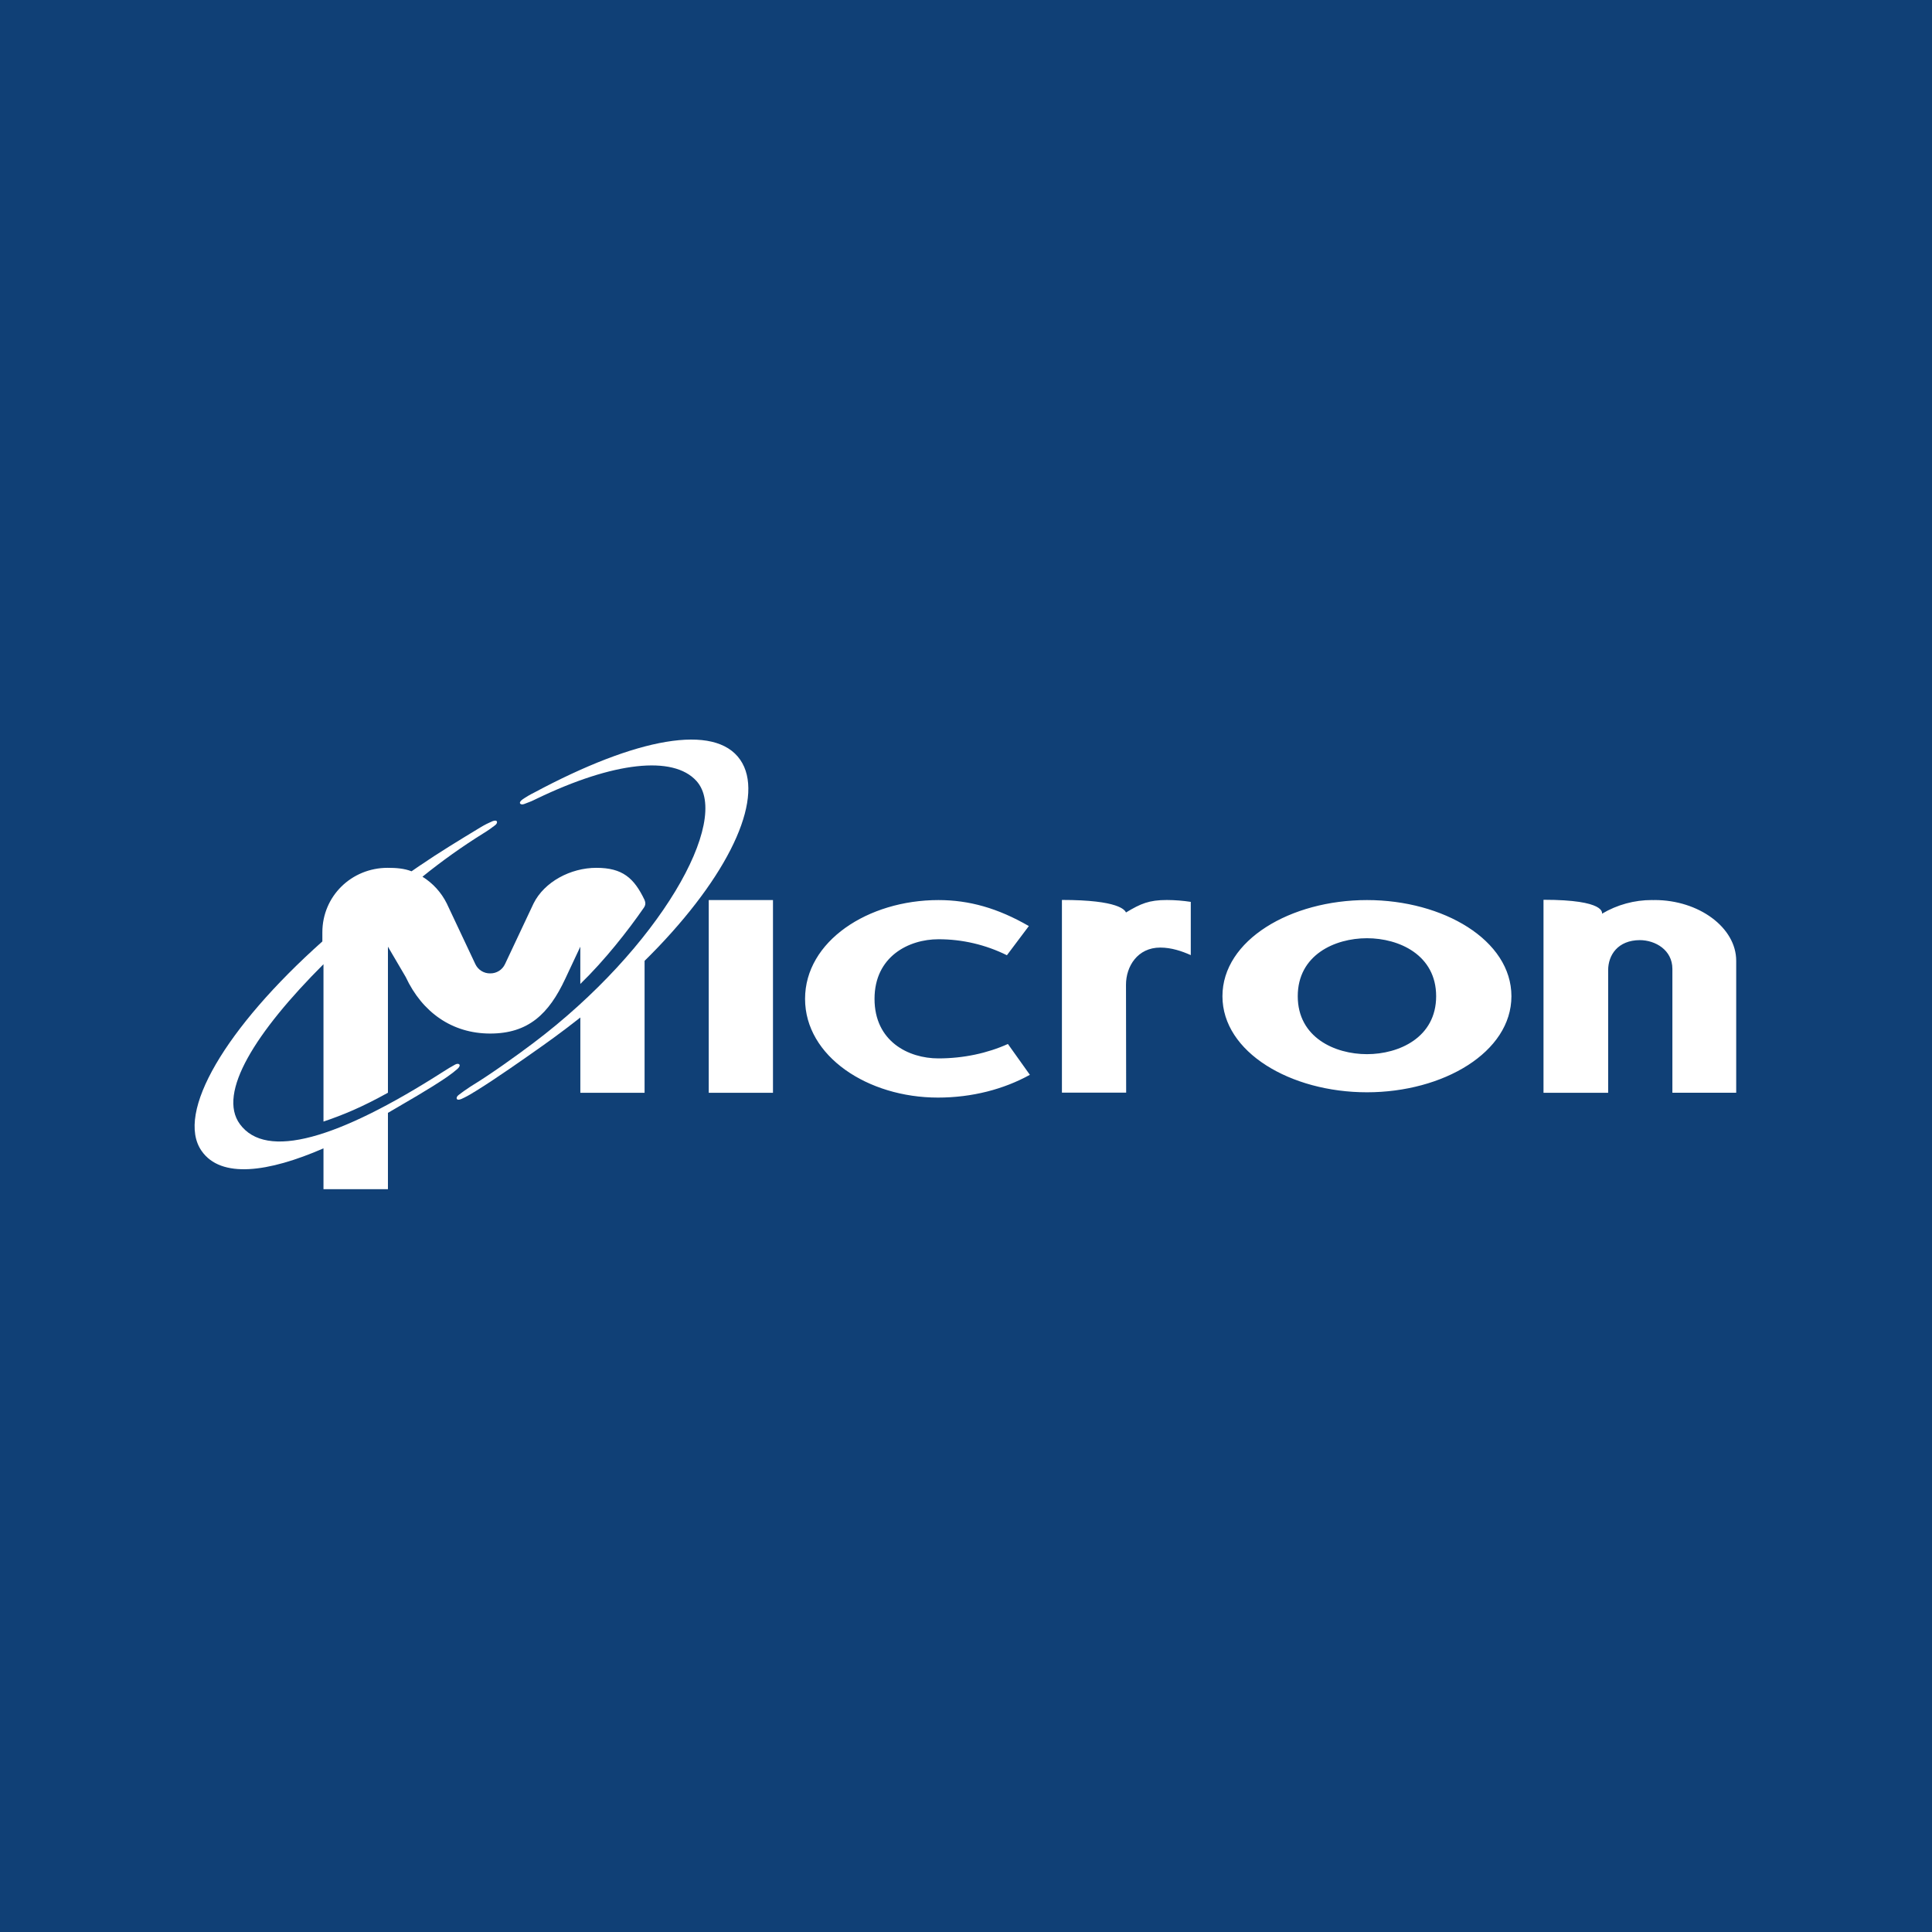
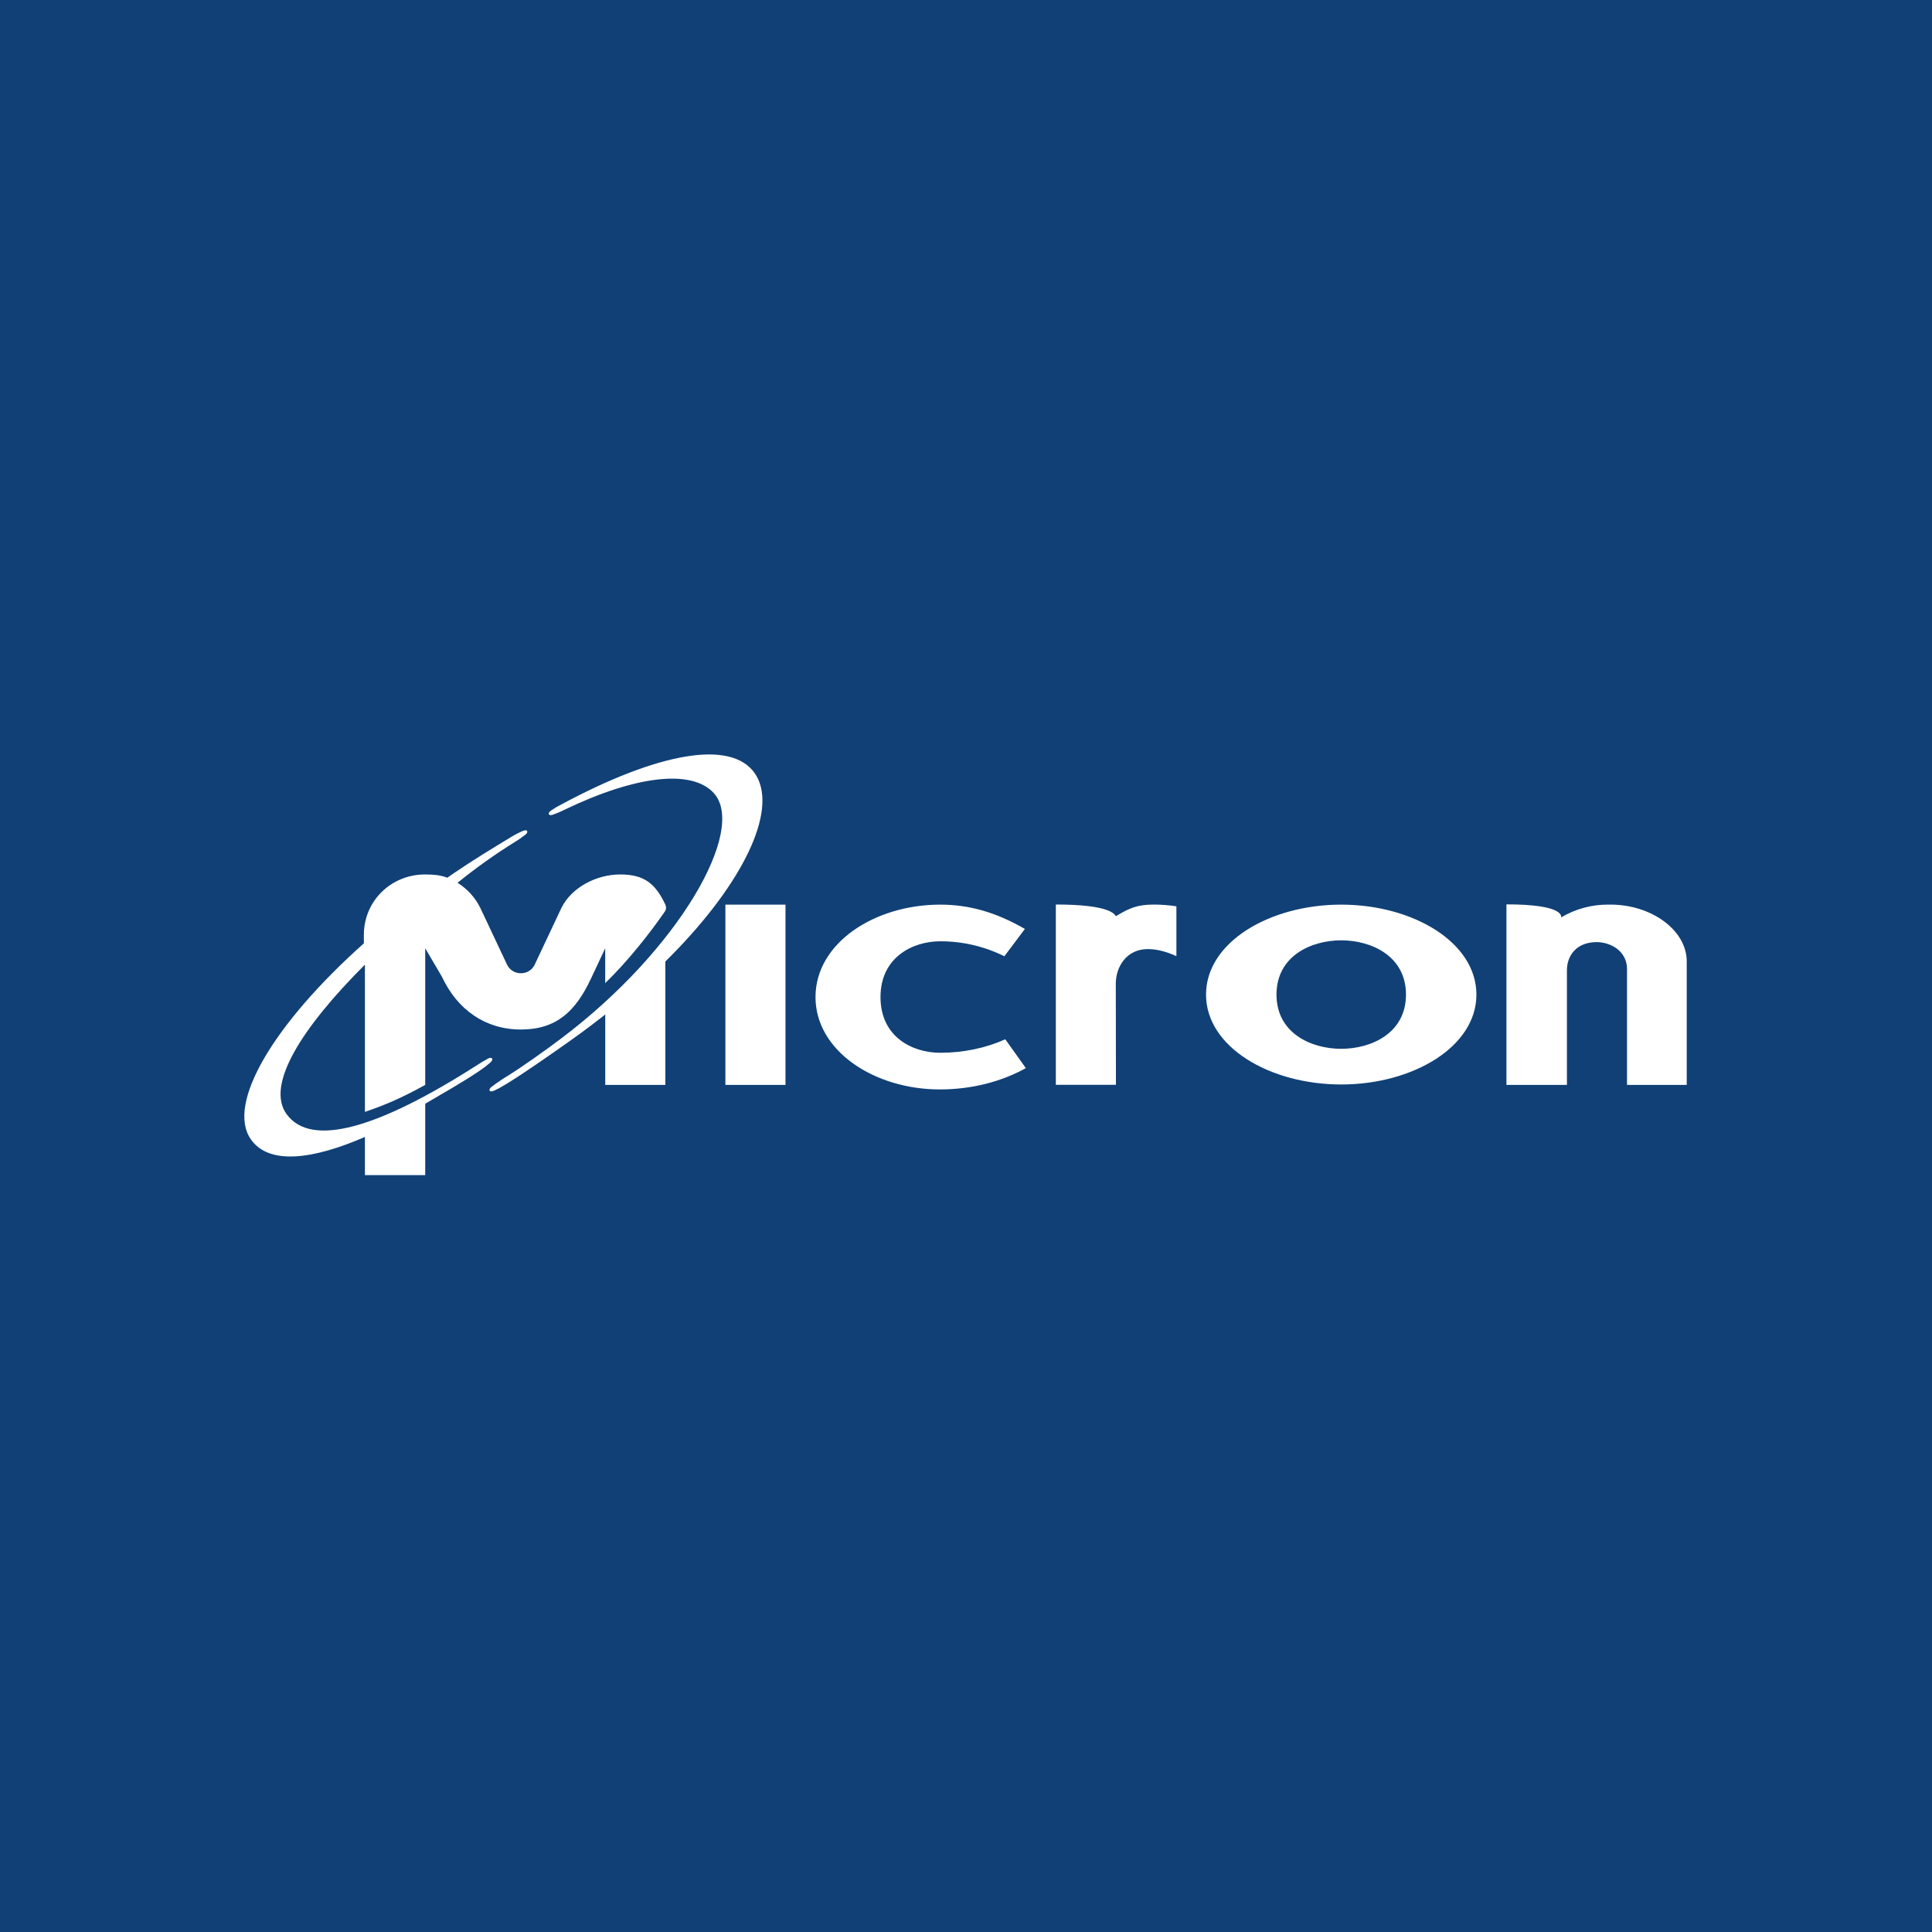
<svg xmlns="http://www.w3.org/2000/svg" viewBox="0 0 56 56">
  <rect x="0" y="0" width="56" height="56" fill="#104076" />
-   <g transform="translate(1.93,1.88) scale(0.9309)">
+   <g transform="translate(3.61,3.57) scale(0.871)">
    <path d="M27.131 32.156c-2.18 0-4.137-1.282-4.137-3.074 0-1.793 1.957-3.076 4.153-3.076.954 0 1.846.25 2.815.809l-.683.909a4.778 4.778 0 00-2.132-.498c-.923 0-1.99.535-1.99 1.856 0 1.32 1.051 1.854 1.99 1.854.779 0 1.527-.162 2.163-.449l.684.96c-.81.448-1.797.709-2.863.709zM40.49 31.991c2.377 0 4.498-1.248 4.498-2.991 0-1.745-2.12-2.994-4.498-2.994-2.38 0-4.5 1.248-4.5 2.994 0 1.743 2.12 2.991 4.5 2.991zM42.644 29c0 1.284-1.154 1.804-2.154 1.804s-2.155-.52-2.155-1.804c0-1.286 1.154-1.806 2.155-1.806 1 0 2.154.52 2.154 1.806zM45.987 32.006H48V28.19c0-.47.3-.934.988-.937.48.003 1.012.305 1.012.898v3.854h1.987v-4.11c0-1.03-1.159-1.89-2.541-1.89l-.04.002-.04-.002a3.04 3.04 0 00-1.557.425c-.004-.015.134-.433-1.822-.433v6.008zM19.995 32.006h2v-6h-2v6zM30.992 32.002h2l-.005-3.362c0-.567.358-1.155 1.067-1.155.346 0 .677.112.95.235v-1.658a5.05 5.05 0 00-.743-.058c-.558 0-.816.113-1.274.388-.034-.07-.21-.39-1.995-.39v6zM15.997 29.613v2.393h2v-4.32c-.617.637-1.2 1.285-2 1.927z" fill="#fff" />
    <path d="M18.416 27.474c2.345-2.455 3.316-4.737 2.56-5.835-.79-1.147-3.24-.683-6.418 1.021a2.89 2.89 0 00-.36.211c-.154.108-.065.187.048.145.117-.042.25-.094.398-.169 2.382-1.146 4.24-1.352 4.966-.552 1.107 1.22-1.16 5.214-5.084 8.168-.524.395-1.332.972-1.859 1.293l-.105.067c-.139.092-.263.178-.36.256-.095.075-.077.194.094.119a2.92 2.92 0 00.366-.198l.093-.056c.591-.364 1.47-.98 2.07-1.405a28.01 28.01 0 001.463-1.11 23.22 23.22 0 002.128-1.955z" fill="#fff" />
    <path d="M8 35.008h2.006v-2.376c.582-.344 1.258-.721 1.837-1.116.13-.09.246-.18.33-.255.137-.127.037-.191-.069-.136-.11.058-.239.136-.379.226-3.288 2.104-5.508 2.747-6.328 1.633-.712-.967.49-2.87 2.602-4.981v4.9c.6-.203 1.186-.442 2.007-.898v-4.547l.554.944c.514 1.101 1.445 1.76 2.63 1.76 1.183 0 1.825-.606 2.338-1.707l.468-.997v1.16c.762-.74 1.484-1.658 1.977-2.372.062-.088.056-.162.023-.244-.328-.685-.688-1-1.5-1-.803 0-1.621.436-1.956 1.11l-.89 1.89a.5.5 0 01-.46.287.501.501 0 01-.461-.286l-.891-1.891a2.058 2.058 0 00-.757-.833 18.88 18.88 0 011.908-1.358c.142-.086.258-.172.356-.247.096-.074.079-.191-.093-.12-.105.045-.24.111-.375.194-.637.386-1.288.781-1.911 1.207l-.225.155c-.229-.09-.483-.108-.743-.108-1.128 0-2.034.882-2.034 2.01v.282c-3.007 2.683-4.586 5.34-3.76 6.523.605.868 2.076.668 3.795-.08v1.27z" fill="#fff" />
  </g>
</svg>
